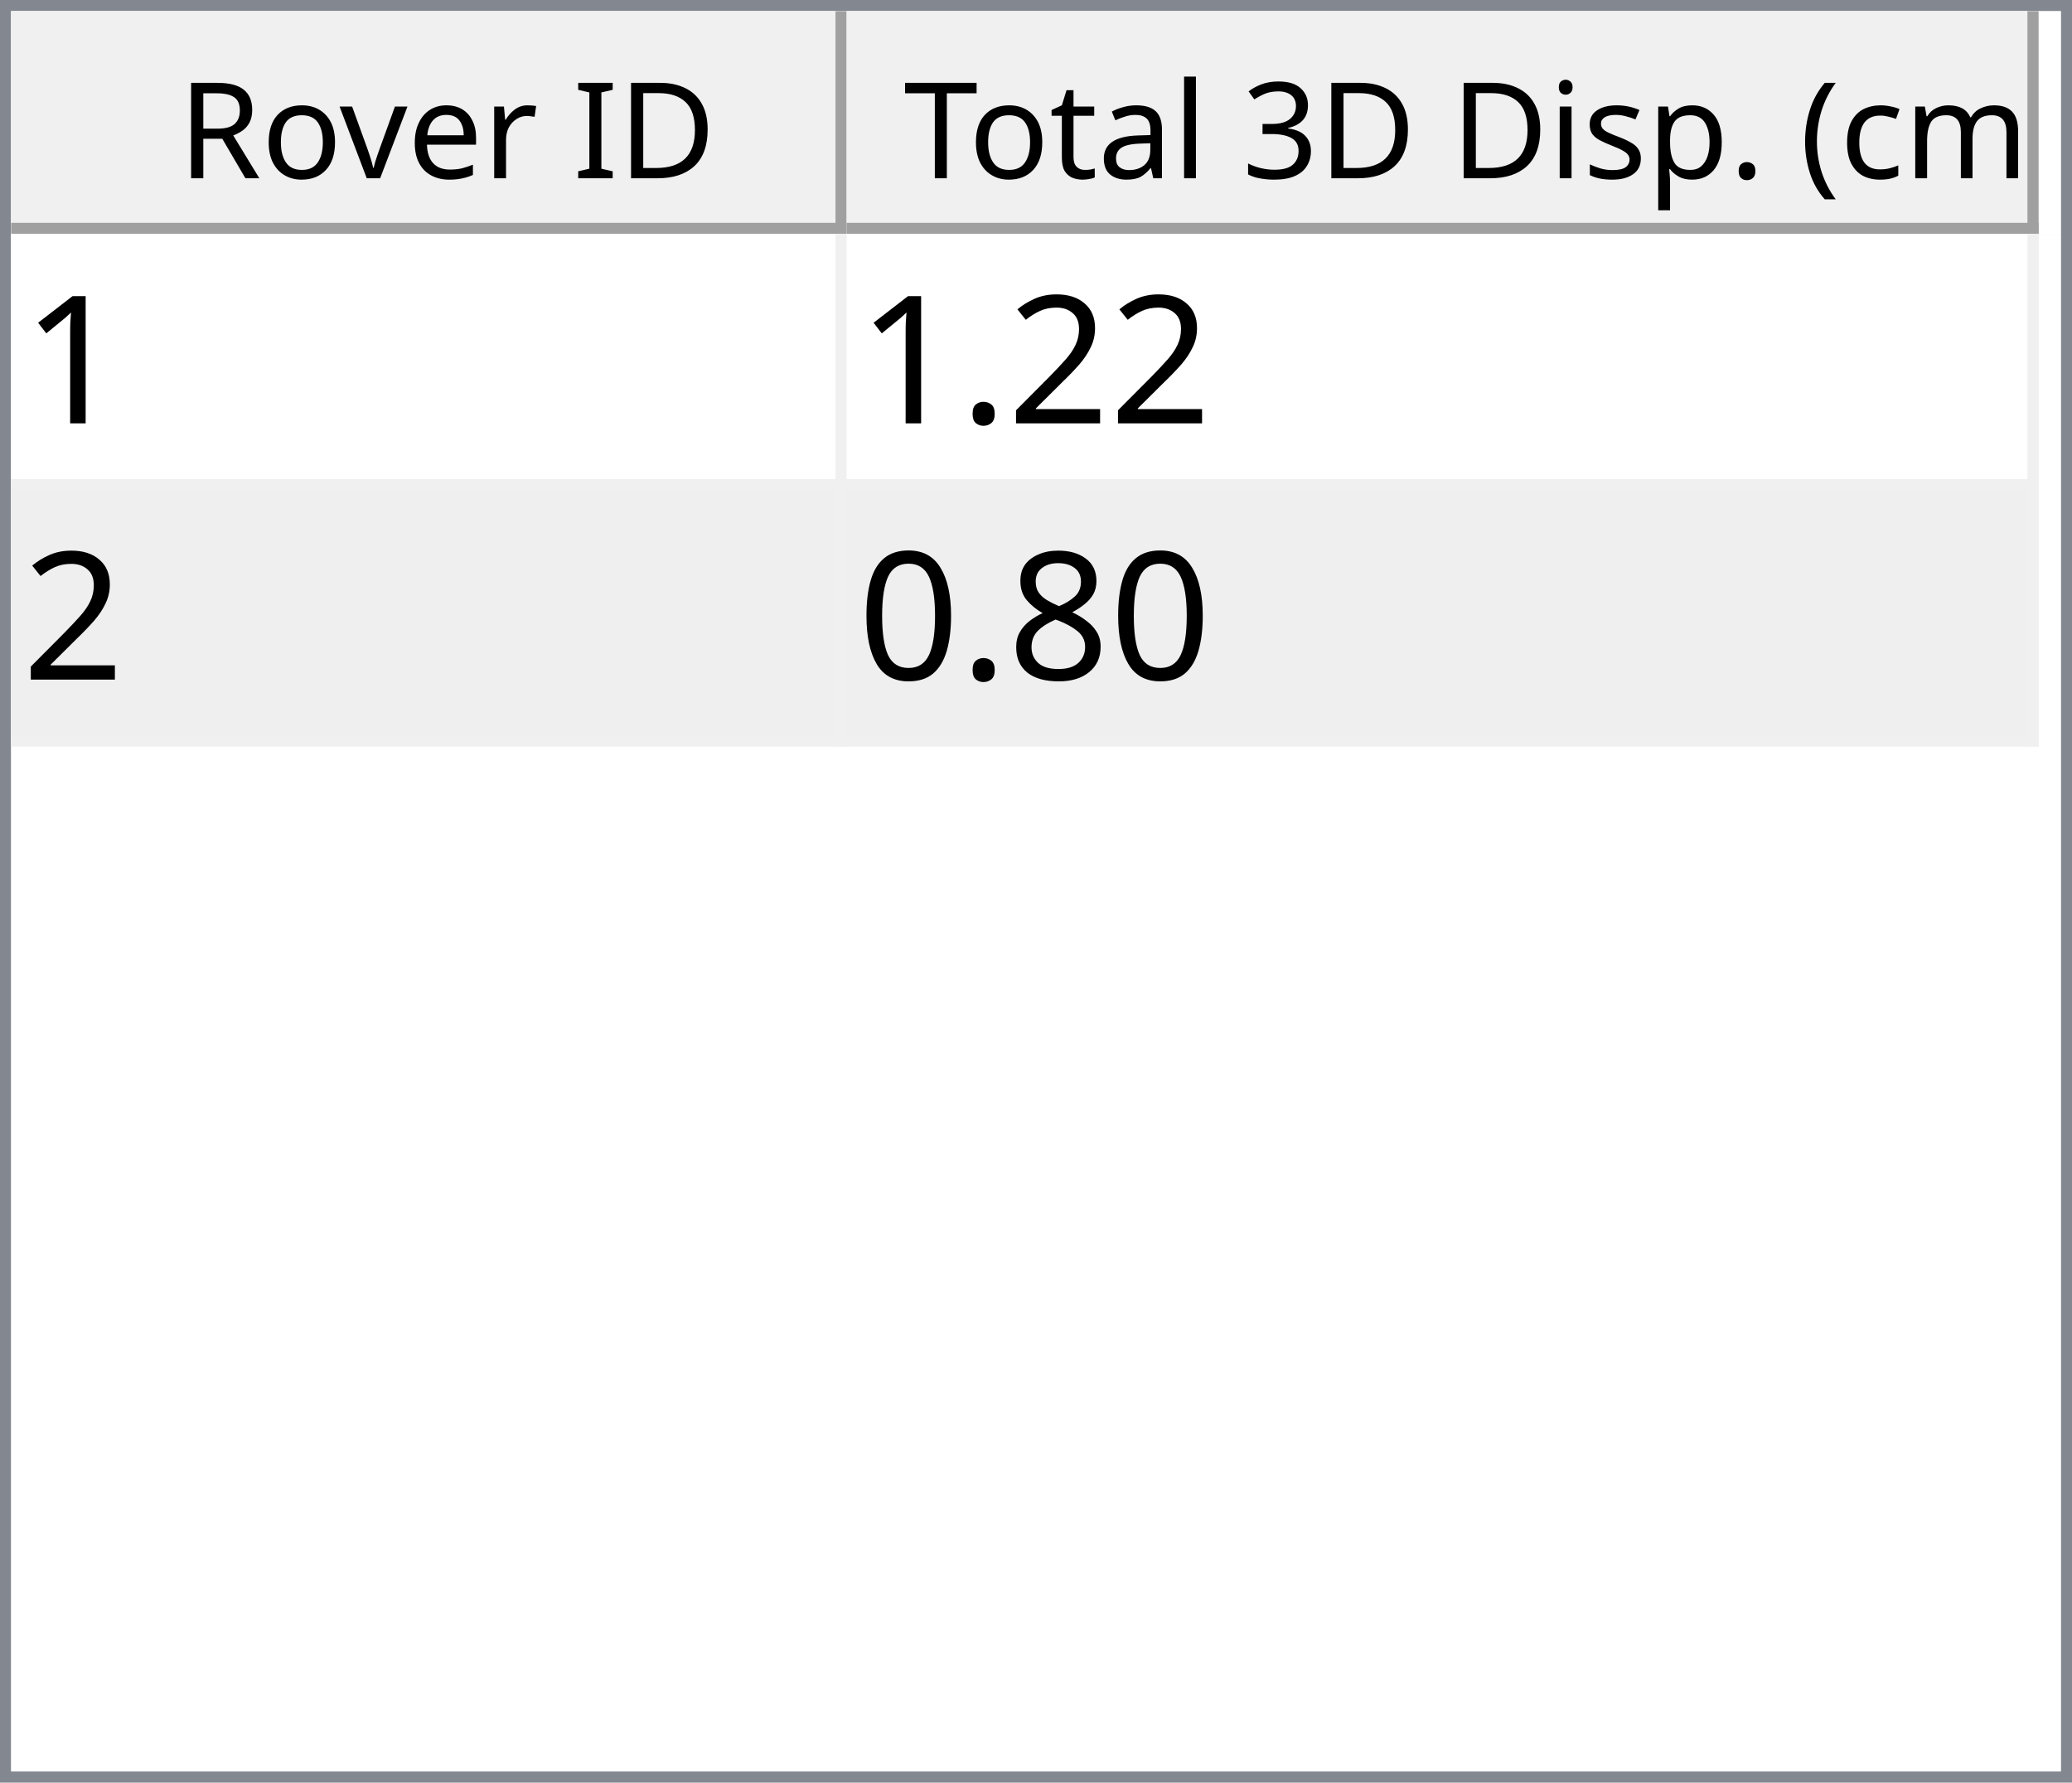
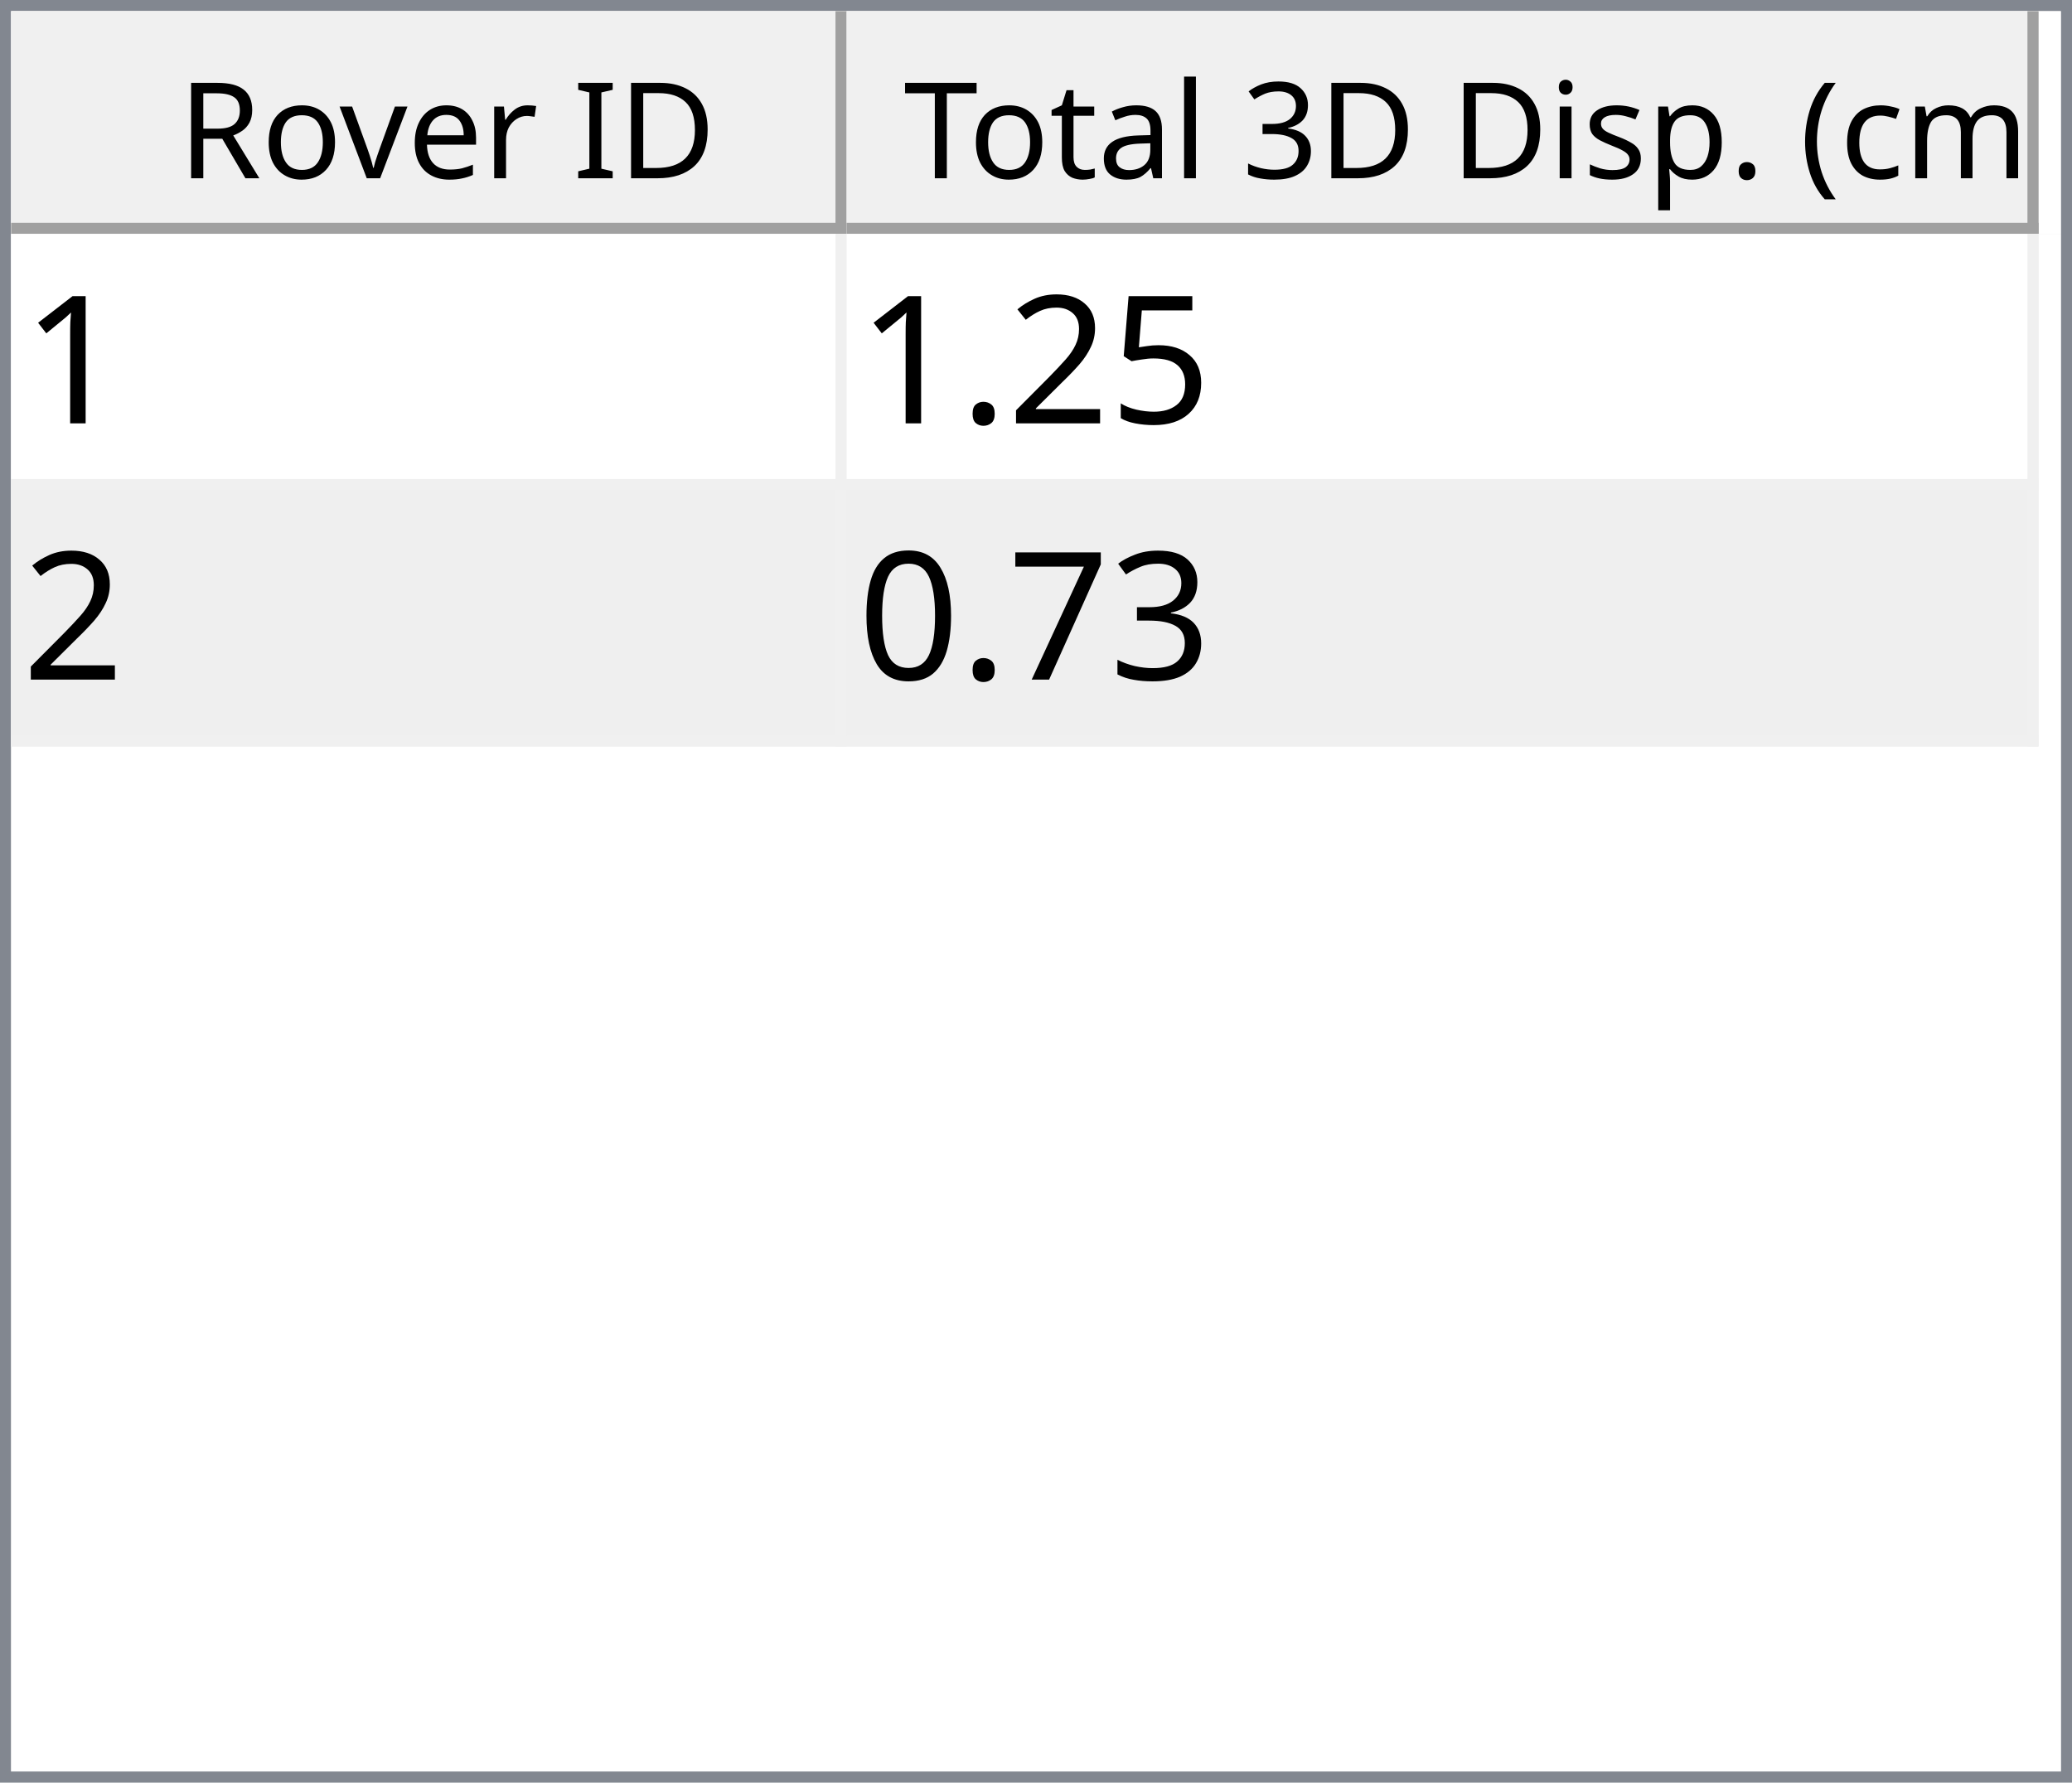
<svg xmlns="http://www.w3.org/2000/svg" style="fill-opacity:1; color-rendering:auto; color-interpolation:auto; text-rendering:auto; stroke:black; stroke-linecap:square; stroke-miterlimit:10; shape-rendering:auto; stroke-opacity:1; fill:black; stroke-dasharray:none; font-weight:normal; stroke-width:1; font-family:'Dialog'; font-style:normal; stroke-linejoin:miter; font-size:12px; stroke-dashoffset:0; image-rendering:auto;" width="186" height="160">
  <defs id="genericDefs" />
  <g>
    <defs id="defs1">
      <clipPath clipPathUnits="userSpaceOnUse" id="clipPath1">
        <path d="M0 0 L186 0 L186 160 L0 160 L0 0 Z" />
      </clipPath>
      <clipPath clipPathUnits="userSpaceOnUse" id="clipPath2">
        <path d="M0 0 L0 160 L186 160 L186 0 Z" />
      </clipPath>
      <clipPath clipPathUnits="userSpaceOnUse" id="clipPath3">
        <path d="M0 0 L0 20 L184 20 L184 0 Z" />
      </clipPath>
      <clipPath clipPathUnits="userSpaceOnUse" id="clipPath4">
        <path d="M0 0 L0 20 L75 20 L75 0 Z" />
      </clipPath>
      <clipPath clipPathUnits="userSpaceOnUse" id="clipPath5">
        <path d="M1 1 L1 19 L74 19 L74 1 Z" />
      </clipPath>
      <clipPath clipPathUnits="userSpaceOnUse" id="clipPath6">
        <path d="M0 0 L0 18 L73 18 L73 0 Z" />
      </clipPath>
      <clipPath clipPathUnits="userSpaceOnUse" id="clipPath7">
        <path d="M-0.5 -0.5 L-0.5 19.5 L74.5 19.5 L74.5 -0.5 Z" />
      </clipPath>
      <clipPath clipPathUnits="userSpaceOnUse" id="clipPath8">
        <path d="M0 0 L0 20 L107 20 L107 0 Z" />
      </clipPath>
      <clipPath clipPathUnits="userSpaceOnUse" id="clipPath9">
        <path d="M1 1 L1 19 L106 19 L106 1 Z" />
      </clipPath>
      <clipPath clipPathUnits="userSpaceOnUse" id="clipPath10">
        <path d="M0 0 L0 18 L105 18 L105 0 Z" />
      </clipPath>
      <clipPath clipPathUnits="userSpaceOnUse" id="clipPath11">
        <path d="M-0.5 -0.5 L-0.5 19.5 L106.5 19.5 L106.5 -0.5 Z" />
      </clipPath>
      <clipPath clipPathUnits="userSpaceOnUse" id="clipPath12">
        <path d="M0 0 L0 138 L184 138 L184 0 Z" />
      </clipPath>
      <clipPath clipPathUnits="userSpaceOnUse" id="clipPath13">
        <path d="M0 0 L0 46 L182 46 L182 0 Z" />
      </clipPath>
      <clipPath clipPathUnits="userSpaceOnUse" id="clipPath14">
        <path d="M-0.5 -0.5 L-0.5 45.5 L181.5 45.5 L181.5 -0.5 Z" />
      </clipPath>
      <clipPath clipPathUnits="userSpaceOnUse" id="clipPath15">
        <path d="M0 0 L0 22 L74 22 L74 0 Z" />
      </clipPath>
      <clipPath clipPathUnits="userSpaceOnUse" id="clipPath16">
        <path d="M0 0 L0 22 L106 22 L106 0 Z" />
      </clipPath>
      <font horiz-adv-x="64.551" id="font1">
        <font-face ascent="107.91" descent="25.098" units-per-em="100" style="font-style:normal; font-family:Segoe UI; font-weight:normal;" />
        <missing-glyph horiz-adv-x="64.551" d="M8.109 0 L8.109 68.266 L56.453 68.266 L56.453 0 L8.109 0 ZM15.328 7.234 L49.219 7.234 L49.219 61.031 L15.328 61.031 L15.328 7.234 Z" />
        <glyph unicode="D" horiz-adv-x="70.117" d="M9.188 0 L9.188 70.016 L28.516 70.016 Q65.531 70.016 65.531 35.891 Q65.531 19.672 55.25 9.836 Q44.969 0 27.734 0 L9.188 0 ZM17.391 62.594 L17.391 7.422 L27.828 7.422 Q41.609 7.422 49.273 14.797 Q56.938 22.172 56.938 35.688 Q56.938 62.594 28.328 62.594 L17.391 62.594 Z" />
        <glyph unicode="I" horiz-adv-x="26.611" d="M17.391 0 L9.188 0 L9.188 70.016 L17.391 70.016 L17.391 0 Z" />
        <glyph unicode=" " horiz-adv-x="27.393" d="" />
        <glyph unicode="r" horiz-adv-x="34.766" d="M34.188 41.891 Q32.078 43.5 28.125 43.5 Q23 43.5 19.555 38.672 Q16.109 33.844 16.109 25.484 L16.109 0 L8.109 0 L8.109 50 L16.109 50 L16.109 39.703 L16.312 39.703 Q18.016 44.969 21.531 47.922 Q25.047 50.875 29.391 50.875 Q32.516 50.875 34.188 50.203 L34.188 41.891 Z" />
        <glyph unicode="e" horiz-adv-x="52.295" d="M48.297 23 L12.984 23 Q13.188 14.656 17.484 10.109 Q21.781 5.562 29.297 5.562 Q37.75 5.562 44.828 11.141 L44.828 3.609 Q38.234 -1.172 27.391 -1.172 Q16.797 -1.172 10.742 5.641 Q4.688 12.453 4.688 24.812 Q4.688 36.469 11.305 43.82 Q17.922 51.172 27.734 51.172 Q37.547 51.172 42.922 44.828 Q48.297 38.484 48.297 27.203 L48.297 23 ZM40.094 29.781 Q40.047 36.719 36.75 40.578 Q33.453 44.438 27.594 44.438 Q21.922 44.438 17.969 40.383 Q14.016 36.328 13.094 29.781 L40.094 29.781 Z" />
        <glyph unicode="v" horiz-adv-x="47.9" d="M47.406 50 L27.484 0 L19.625 0 L0.688 50 L9.469 50 L22.172 13.672 Q23.578 9.672 23.922 6.688 L24.125 6.688 Q24.609 10.453 25.688 13.484 L38.969 50 L47.406 50 Z" />
        <glyph unicode="o" horiz-adv-x="58.594" d="M29 -1.172 Q17.922 -1.172 11.305 5.836 Q4.688 12.844 4.688 24.422 Q4.688 37.016 11.57 44.094 Q18.453 51.172 30.172 51.172 Q41.359 51.172 47.633 44.289 Q53.906 37.406 53.906 25.203 Q53.906 13.234 47.141 6.031 Q40.375 -1.172 29 -1.172 ZM29.594 44.438 Q21.875 44.438 17.383 39.188 Q12.891 33.938 12.891 24.703 Q12.891 15.828 17.43 10.695 Q21.969 5.562 29.594 5.562 Q37.359 5.562 41.531 10.594 Q45.703 15.625 45.703 24.906 Q45.703 34.281 41.531 39.359 Q37.359 44.438 29.594 44.438 Z" />
        <glyph unicode="R" horiz-adv-x="59.814" d="M59.375 0 L49.609 0 L37.891 19.625 Q36.281 22.359 34.766 24.289 Q33.25 26.219 31.664 27.438 Q30.078 28.656 28.25 29.219 Q26.422 29.781 24.125 29.781 L17.391 29.781 L17.391 0 L9.188 0 L9.188 70.016 L30.078 70.016 Q34.672 70.016 38.555 68.867 Q42.438 67.719 45.289 65.375 Q48.141 63.031 49.758 59.547 Q51.375 56.062 51.375 51.375 Q51.375 47.703 50.273 44.656 Q49.172 41.609 47.148 39.211 Q45.125 36.812 42.266 35.133 Q39.406 33.453 35.844 32.516 L35.844 32.328 Q37.594 31.547 38.891 30.547 Q40.188 29.547 41.359 28.18 Q42.531 26.812 43.68 25.078 Q44.828 23.344 46.234 21.047 L59.375 0 ZM17.391 62.594 L17.391 37.203 L28.516 37.203 Q31.594 37.203 34.203 38.133 Q36.812 39.062 38.719 40.797 Q40.625 42.531 41.703 45.047 Q42.781 47.562 42.781 50.688 Q42.781 56.297 39.141 59.445 Q35.5 62.594 28.609 62.594 L17.391 62.594 Z" />
        <glyph unicode=")" horiz-adv-x="30.176" d="M8.297 -15.922 L1.172 -15.922 Q16.406 2.344 16.406 26.812 Q16.406 51.469 1.078 70.016 L8.297 70.016 Q23.531 52.156 23.531 26.703 Q23.531 1.375 8.297 -15.922 Z" />
        <glyph unicode="m" horiz-adv-x="86.133" d="M79.109 0 L71.094 0 L71.094 28.719 Q71.094 37.016 68.531 40.727 Q65.969 44.438 59.906 44.438 Q54.781 44.438 51.195 39.75 Q47.609 35.062 47.609 28.516 L47.609 0 L39.594 0 L39.594 29.688 Q39.594 44.438 28.219 44.438 Q22.953 44.438 19.531 40.016 Q16.109 35.594 16.109 28.516 L16.109 0 L8.109 0 L8.109 50 L16.109 50 L16.109 42.094 L16.312 42.094 Q21.625 51.172 31.844 51.172 Q36.969 51.172 40.773 48.312 Q44.578 45.453 46 40.828 Q51.562 51.172 62.594 51.172 Q79.109 51.172 79.109 30.812 L79.109 0 Z" />
        <glyph unicode="c" horiz-adv-x="46.191" d="M42.188 2.297 Q36.422 -1.172 28.516 -1.172 Q17.828 -1.172 11.258 5.789 Q4.688 12.75 4.688 23.828 Q4.688 36.188 11.766 43.68 Q18.844 51.172 30.672 51.172 Q37.25 51.172 42.281 48.734 L42.281 40.531 Q36.719 44.438 30.375 44.438 Q22.703 44.438 17.797 38.945 Q12.891 33.453 12.891 24.516 Q12.891 15.719 17.508 10.641 Q22.125 5.562 29.891 5.562 Q36.422 5.562 42.188 9.906 L42.188 2.297 Z" />
        <glyph unicode="(" horiz-adv-x="30.176" d="M29.109 -15.922 L21.969 -15.922 Q6.844 1.375 6.844 26.703 Q6.844 52.156 21.969 70.016 L29.203 70.016 Q13.875 51.469 13.875 26.812 Q13.875 2.344 29.109 -15.922 Z" />
        <glyph unicode="." horiz-adv-x="21.68" d="M10.891 -1.078 Q8.641 -1.078 7.055 0.539 Q5.469 2.156 5.469 4.391 Q5.469 6.641 7.055 8.273 Q8.641 9.906 10.891 9.906 Q13.188 9.906 14.797 8.273 Q16.406 6.641 16.406 4.391 Q16.406 2.156 14.797 0.539 Q13.188 -1.078 10.891 -1.078 Z" />
        <glyph unicode="p" horiz-adv-x="58.789" d="M16.312 7.234 L16.109 7.234 L16.109 -23 L8.109 -23 L8.109 50 L16.109 50 L16.109 41.219 L16.312 41.219 Q22.219 51.172 33.594 51.172 Q43.266 51.172 48.688 44.461 Q54.109 37.75 54.109 26.469 Q54.109 13.922 48 6.375 Q41.891 -1.172 31.297 -1.172 Q21.578 -1.172 16.312 7.234 ZM16.109 27.391 L16.109 20.406 Q16.109 14.203 20.141 9.883 Q24.172 5.562 30.375 5.562 Q37.641 5.562 41.773 11.133 Q45.906 16.703 45.906 26.609 Q45.906 34.969 42.047 39.703 Q38.188 44.438 31.594 44.438 Q24.609 44.438 20.359 39.578 Q16.109 34.719 16.109 27.391 Z" />
        <glyph unicode="s" horiz-adv-x="42.432" d="M5.078 1.812 L5.078 10.406 Q11.625 5.562 19.484 5.562 Q30.031 5.562 30.031 12.594 Q30.031 14.594 29.125 15.992 Q28.219 17.391 26.68 18.461 Q25.141 19.531 23.07 20.383 Q21 21.234 18.609 22.172 Q15.281 23.484 12.766 24.828 Q10.25 26.172 8.57 27.859 Q6.891 29.547 6.031 31.695 Q5.172 33.844 5.172 36.719 Q5.172 40.234 6.789 42.945 Q8.406 45.656 11.086 47.484 Q13.766 49.312 17.211 50.242 Q20.656 51.172 24.312 51.172 Q30.812 51.172 35.938 48.922 L35.938 40.828 Q30.422 44.438 23.25 44.438 Q21 44.438 19.195 43.922 Q17.391 43.406 16.094 42.477 Q14.797 41.547 14.086 40.258 Q13.375 38.969 13.375 37.406 Q13.375 35.453 14.086 34.133 Q14.797 32.812 16.164 31.789 Q17.531 30.766 19.484 29.938 Q21.438 29.109 23.922 28.125 Q27.25 26.859 29.883 25.516 Q32.516 24.172 34.375 22.484 Q36.234 20.797 37.234 18.602 Q38.234 16.406 38.234 13.375 Q38.234 9.672 36.602 6.938 Q34.969 4.203 32.234 2.398 Q29.5 0.594 25.93 -0.289 Q22.359 -1.172 18.453 -1.172 Q10.75 -1.172 5.078 1.812 Z" />
        <glyph unicode="i" horiz-adv-x="24.219" d="M12.203 62.703 Q10.062 62.703 8.547 64.164 Q7.031 65.625 7.031 67.875 Q7.031 70.125 8.547 71.609 Q10.062 73.094 12.203 73.094 Q14.406 73.094 15.945 71.609 Q17.484 70.125 17.484 67.875 Q17.484 65.719 15.945 64.211 Q14.406 62.703 12.203 62.703 ZM16.109 0 L8.109 0 L8.109 50 L16.109 50 L16.109 0 Z" />
        <glyph unicode="3" horiz-adv-x="53.906" d="M46.531 19.828 Q46.531 15.094 44.75 11.211 Q42.969 7.328 39.719 4.57 Q36.469 1.812 31.93 0.297 Q27.391 -1.219 21.922 -1.219 Q11.922 -1.219 6 2.594 L6 11.188 Q13.094 5.609 22.219 5.609 Q25.875 5.609 28.828 6.539 Q31.781 7.469 33.906 9.227 Q36.031 10.984 37.18 13.477 Q38.328 15.969 38.328 19.094 Q38.328 32.812 18.797 32.812 L12.984 32.812 L12.984 39.594 L18.5 39.594 Q35.797 39.594 35.797 52.484 Q35.797 64.406 22.609 64.406 Q15.188 64.406 8.688 59.422 L8.688 67.188 Q15.375 71.188 24.609 71.188 Q29 71.188 32.57 69.969 Q36.141 68.75 38.68 66.555 Q41.219 64.359 42.609 61.281 Q44 58.203 44 54.5 Q44 40.672 30.031 36.719 L30.031 36.531 Q33.594 36.141 36.625 34.797 Q39.656 33.453 41.852 31.305 Q44.047 29.156 45.289 26.25 Q46.531 23.344 46.531 19.828 Z" />
        <glyph unicode="l" horiz-adv-x="24.219" d="M16.109 0 L8.109 0 L8.109 74.031 L16.109 74.031 L16.109 0 Z" />
        <glyph unicode="a" horiz-adv-x="50.879" d="M43.891 0 L35.891 0 L35.891 7.812 L35.688 7.812 Q30.469 -1.172 20.312 -1.172 Q12.844 -1.172 8.617 2.781 Q4.391 6.734 4.391 13.281 Q4.391 27.297 20.906 29.594 L35.891 31.688 Q35.891 44.438 25.594 44.438 Q16.547 44.438 9.281 38.281 L9.281 46.484 Q16.656 51.172 26.266 51.172 Q43.891 51.172 43.891 32.516 L43.891 0 ZM35.891 25.297 L23.828 23.641 Q18.266 22.859 15.43 20.875 Q12.594 18.891 12.594 13.875 Q12.594 10.203 15.211 7.883 Q17.828 5.562 22.172 5.562 Q28.125 5.562 32.008 9.742 Q35.891 13.922 35.891 20.312 L35.891 25.297 Z" />
        <glyph unicode="t" horiz-adv-x="33.887" d="M31.297 0.484 Q28.469 -1.078 23.828 -1.078 Q10.688 -1.078 10.688 13.578 L10.688 43.172 L2.094 43.172 L2.094 50 L10.688 50 L10.688 62.203 L18.703 64.797 L18.703 50 L31.297 50 L31.297 43.172 L18.703 43.172 L18.703 14.984 Q18.703 9.969 20.414 7.82 Q22.125 5.672 26.078 5.672 Q29.109 5.672 31.297 7.328 L31.297 0.484 Z" />
        <glyph unicode="T" horiz-adv-x="52.393" d="M50.594 62.594 L30.375 62.594 L30.375 0 L22.172 0 L22.172 62.594 L2 62.594 L2 70.016 L50.594 70.016 L50.594 62.594 Z" />
      </font>
      <font horiz-adv-x="75.0" id="font2">
        <font-face ascent="100.537" descent="21.973" units-per-em="100" style="font-style:normal; font-family:sans-serif; font-weight:normal;" />
        <missing-glyph horiz-adv-x="75.0" d="M12.5 0 L12.5 62.5 L62.5 62.5 L62.5 0 L12.5 0 ZM14.062 1.562 L60.938 1.562 L60.938 60.938 L14.062 60.938 L14.062 1.562 Z" />
        <glyph unicode="1" horiz-adv-x="55.615" d="M37.25 0 L28.469 0 L28.469 56 Q25.297 52.984 20.141 49.953 Q14.984 46.922 10.891 45.406 L10.891 53.906 Q18.266 57.375 23.781 62.305 Q29.297 67.234 31.594 71.875 L37.25 71.875 L37.25 0 Z" />
+         <glyph unicode="5" horiz-adv-x="55.615" d="M4.156 18.75 L13.375 19.531 Q14.406 12.797 18.141 9.398 Q21.875 6 27.156 6 Q33.5 6 37.891 10.789 Q42.281 15.578 42.281 23.484 Q42.281 31 38.062 35.352 Q33.844 39.703 27 39.703 Q22.75 39.703 19.336 37.773 Q15.922 35.844 13.969 32.766 L5.719 33.844 L12.641 70.609 L48.25 70.609 L48.25 62.203 L19.672 62.203 L15.828 42.969 Q22.266 47.469 29.344 47.469 Q38.719 47.469 45.164 40.969 Q51.609 34.469 51.609 24.266 Q51.609 14.547 45.953 7.469 Q39.062 -1.219 27.156 -1.219 Q17.391 -1.219 11.211 4.25 Q5.031 9.719 4.156 18.75 Z" />
        <glyph unicode="2" horiz-adv-x="55.615" d="M50.344 8.453 L50.344 0 L3.031 0 Q2.938 3.172 4.047 6.109 Q5.859 10.938 9.836 15.625 Q13.812 20.312 21.344 26.469 Q33.016 36.031 37.117 41.625 Q41.219 47.219 41.219 52.203 Q41.219 57.422 37.477 61.008 Q33.734 64.594 27.734 64.594 Q21.391 64.594 17.578 60.789 Q13.766 56.984 13.719 50.25 L4.688 51.172 Q5.609 61.281 11.664 66.578 Q17.719 71.875 27.938 71.875 Q38.234 71.875 44.242 66.164 Q50.25 60.453 50.25 52 Q50.25 47.703 48.492 43.555 Q46.734 39.406 42.656 34.812 Q38.578 30.219 29.109 22.219 Q21.188 15.578 18.945 13.211 Q16.703 10.844 15.234 8.453 L50.344 8.453 Z" />
        <glyph unicode="." horiz-adv-x="27.783" d="M9.078 0 L9.078 10.016 L19.094 10.016 L19.094 0 L9.078 0 Z" />
-         <glyph unicode="8" horiz-adv-x="55.615" d="M17.672 38.812 Q12.203 40.828 9.57 44.539 Q6.938 48.25 6.938 53.422 Q6.938 61.234 12.555 66.555 Q18.172 71.875 27.484 71.875 Q36.859 71.875 42.578 66.43 Q48.297 60.984 48.297 53.172 Q48.297 48.188 45.68 44.508 Q43.062 40.828 37.75 38.812 Q44.344 36.672 47.781 31.883 Q51.219 27.094 51.219 20.453 Q51.219 11.281 44.727 5.031 Q38.234 -1.219 27.641 -1.219 Q17.047 -1.219 10.547 5.055 Q4.047 11.328 4.047 20.703 Q4.047 27.688 7.594 32.398 Q11.141 37.109 17.672 38.812 ZM15.922 53.719 Q15.922 48.641 19.195 45.414 Q22.469 42.188 27.688 42.188 Q32.766 42.188 36.016 45.383 Q39.266 48.578 39.266 53.219 Q39.266 58.062 35.914 61.359 Q32.562 64.656 27.594 64.656 Q22.562 64.656 19.242 61.43 Q15.922 58.203 15.922 53.719 ZM13.094 20.656 Q13.094 16.891 14.875 13.375 Q16.656 9.859 20.172 7.93 Q23.688 6 27.734 6 Q34.031 6 38.133 10.055 Q42.234 14.109 42.234 20.359 Q42.234 26.703 38.016 30.859 Q33.797 35.016 27.438 35.016 Q21.234 35.016 17.164 30.914 Q13.094 26.812 13.094 20.656 Z" />
+         <glyph unicode="3" horiz-adv-x="55.615" d="M4.203 18.891 L12.984 20.062 Q14.5 12.594 18.141 9.297 Q21.781 6 27 6 Q33.203 6 37.477 10.297 Q41.75 14.594 41.75 20.953 Q41.75 27 37.797 30.93 Q33.844 34.859 27.734 34.859 Q25.25 34.859 21.531 33.891 L22.516 41.609 Q23.391 41.5 23.922 41.5 Q29.547 41.5 34.039 44.43 Q38.531 47.359 38.531 53.469 Q38.531 58.297 35.258 61.477 Q31.984 64.656 26.812 64.656 Q21.688 64.656 18.266 61.43 Q14.844 58.203 13.875 51.766 L5.078 53.328 Q6.688 62.156 12.398 67.016 Q18.109 71.875 26.609 71.875 Q32.469 71.875 37.398 69.359 Q42.328 66.844 44.945 62.5 Q47.562 58.156 47.562 53.266 Q47.562 48.641 45.07 44.828 Q42.578 41.016 37.703 38.766 Q44.047 37.312 47.562 32.695 Q51.078 28.078 51.078 21.141 Q51.078 11.766 44.242 5.25 Q37.406 -1.266 26.953 -1.266 Q17.531 -1.266 11.305 4.352 Q5.078 9.969 4.203 18.891 Z" />
+         <glyph unicode="7" horiz-adv-x="55.615" d="M4.734 62.203 L4.734 70.656 L51.078 70.656 L51.078 63.812 Q44.234 56.547 37.523 44.484 Q30.812 32.422 27.156 19.672 Q24.516 10.688 23.781 0 L14.75 0 Q14.891 8.453 18.062 20.414 Q21.234 32.375 27.172 43.484 Q33.109 54.594 39.797 62.203 L4.734 62.203 Z" />
        <glyph unicode="0" horiz-adv-x="55.615" d="M4.156 35.297 Q4.156 48 6.766 55.742 Q9.375 63.484 14.523 67.68 Q19.672 71.875 27.484 71.875 Q33.25 71.875 37.594 69.555 Q41.938 67.234 44.773 62.867 Q47.609 58.5 49.219 52.227 Q50.828 45.953 50.828 35.297 Q50.828 22.703 48.242 14.969 Q45.656 7.234 40.508 3.008 Q35.359 -1.219 27.484 -1.219 Q17.141 -1.219 11.234 6.203 Q4.156 15.141 4.156 35.297 ZM13.188 35.297 Q13.188 17.672 17.312 11.836 Q21.438 6 27.484 6 Q33.547 6 37.672 11.859 Q41.797 17.719 41.797 35.297 Q41.797 52.984 37.672 58.789 Q33.547 64.594 27.391 64.594 Q21.344 64.594 17.719 59.469 Q13.188 52.938 13.188 35.297 Z" />
      </font>
    </defs>
    <g style="fill:white; stroke:white;">
      <rect x="0" y="0" width="186" style="clip-path:url(#clipPath1); stroke:none;" height="160" />
    </g>
    <g style="fill:white; text-rendering:optimizeSpeed; color-rendering:optimizeSpeed; image-rendering:optimizeSpeed; shape-rendering:crispEdges; stroke:white; color-interpolation:sRGB;">
      <rect x="0" width="186" height="160" y="0" style="stroke:none;" />
      <path style="stroke:none;" d="M0 160 L186 160 L186 0 L0 0 Z" />
    </g>
    <g style="fill:rgb(240,240,240); font-family:'Segoe UI'; stroke:rgb(240,240,240);">
      <rect x="0" y="0" width="186" style="clip-path:url(#clipPath2); stroke:none;" height="160" />
    </g>
    <g style="fill:rgb(130,135,144); font-family:'Segoe UI'; stroke:rgb(130,135,144);">
      <path d="M0 0 L186 0 L186 160 L0 160 L0 0 ZM1 1 L185 1 L185 159 L1 159 L1 1 Z" style="fill-rule:evenodd; clip-path:url(#clipPath2); stroke:none;" />
    </g>
    <g style="fill:white; font-family:'Segoe UI'; stroke:white;" transform="translate(1,1)">
      <rect x="0" y="0" width="184" style="clip-path:url(#clipPath3); stroke:none;" height="20" />
    </g>
    <g style="fill:rgb(240,240,240); font-family:'Segoe UI'; stroke:rgb(240,240,240);" transform="translate(1,1)">
      <rect x="0" y="0" width="75" style="clip-path:url(#clipPath4); stroke:none;" height="20" />
    </g>
    <g style="font-family:'Segoe UI';" transform="translate(2,2)">
      <text x="14" xml:space="preserve" y="14" style="clip-path:url(#clipPath6); stroke:none;">Rover ID</text>
    </g>
    <g style="fill:rgb(160,160,160); font-family:'Segoe UI'; stroke:rgb(160,160,160); stroke-linejoin:bevel;" transform="translate(1.5,1.5)">
      <line x1="74" x2="74" y1="0" style="fill:none; clip-path:url(#clipPath7);" y2="19" />
    </g>
    <g style="fill:rgb(160,160,160); font-family:'Segoe UI'; stroke:rgb(160,160,160); stroke-linejoin:bevel;" transform="matrix(1,0,0,1,1,1) translate(0.5,0.5)">
      <line x1="0" x2="74" y1="19" style="fill:none; clip-path:url(#clipPath7);" y2="19" />
    </g>
    <g style="fill:rgb(240,240,240); font-family:'Segoe UI'; stroke:rgb(240,240,240);" transform="translate(76,1)">
      <rect x="0" y="0" width="107" style="clip-path:url(#clipPath8); stroke:none;" height="20" />
    </g>
    <g style="font-family:'Segoe UI';" transform="translate(77,2)">
      <text x="1" xml:space="preserve" y="14" style="clip-path:url(#clipPath10); stroke:none;"> Total 3D Disp. (cm)</text>
    </g>
    <g style="fill:rgb(160,160,160); font-family:'Segoe UI'; stroke:rgb(160,160,160); stroke-linejoin:bevel;" transform="translate(76.5,1.5)">
      <line x1="106" x2="106" y1="0" style="fill:none; clip-path:url(#clipPath11);" y2="19" />
    </g>
    <g style="fill:rgb(160,160,160); font-family:'Segoe UI'; stroke:rgb(160,160,160); stroke-linejoin:bevel;" transform="matrix(1,0,0,1,76,1) translate(0.5,0.5)">
      <line x1="0" x2="106" y1="19" style="fill:none; clip-path:url(#clipPath11);" y2="19" />
    </g>
    <g style="fill:white; font-family:'Segoe UI'; stroke:white;" transform="translate(1,21)">
      <rect x="0" y="0" width="184" style="clip-path:url(#clipPath12); stroke:none;" height="138" />
    </g>
    <g style="fill:rgb(240,240,240); font-size:16px; font-family:sans-serif; stroke:rgb(240,240,240);" transform="translate(1,21)">
      <rect x="0" y="0" width="182" style="clip-path:url(#clipPath13); stroke:none;" height="46" />
      <line transform="translate(0.5,0.5)" x1="0" x2="181" y1="22" style="clip-path:url(#clipPath14); fill:none; stroke-linejoin:bevel;" y2="22" />
    </g>
    <g transform="matrix(1,0,0,1,1,21) translate(0.5,0.5)" style="fill:rgb(240,240,240); font-size:16px; font-family:sans-serif; stroke:rgb(240,240,240); stroke-linejoin:bevel;">
      <line x1="0" x2="181" y1="45" style="fill:none; clip-path:url(#clipPath14);" y2="45" />
    </g>
    <g transform="matrix(1,0,0,1,1,21) translate(0.5,0.5)" style="fill:rgb(240,240,240); font-size:16px; font-family:sans-serif; stroke:rgb(240,240,240); stroke-linejoin:bevel;">
      <line x1="74" x2="74" y1="0" style="fill:none; clip-path:url(#clipPath14);" y2="45" />
    </g>
    <g transform="matrix(1,0,0,1,1,21) translate(0.5,0.5)" style="fill:rgb(240,240,240); font-size:16px; font-family:sans-serif; stroke:rgb(240,240,240); stroke-linejoin:bevel;">
      <line x1="181" x2="181" y1="0" style="fill:none; clip-path:url(#clipPath14);" y2="45" />
    </g>
    <g style="fill:white; font-size:16px; font-family:sans-serif; stroke:white;" transform="matrix(1,0,0,1,1,21)">
      <rect x="0" y="0" width="74" style="clip-path:url(#clipPath15); stroke:none;" height="22" />
      <text x="1" y="17" style="fill:black; clip-path:url(#clipPath15); stroke:none;" xml:space="preserve">1</text>
    </g>
    <g style="fill:white; font-size:16px; font-family:sans-serif; stroke:white;" transform="matrix(1,0,0,1,1,21) translate(75,0)">
      <rect x="0" y="0" width="106" style="clip-path:url(#clipPath16); stroke:none;" height="22" />
-       <text x="1" y="17" style="fill:black; clip-path:url(#clipPath16); stroke:none;" xml:space="preserve">1.22</text>
+       <text x="1" y="17" style="fill:black; clip-path:url(#clipPath16); stroke:none;" xml:space="preserve">1.25</text>
    </g>
    <g style="fill:rgb(239,239,239); font-size:16px; font-family:sans-serif; stroke:rgb(239,239,239);" transform="matrix(1,0,0,1,1,21) translate(0,23)">
      <rect x="0" y="0" width="74" style="clip-path:url(#clipPath15); stroke:none;" height="22" />
      <text x="1" y="17" style="fill:black; clip-path:url(#clipPath15); stroke:none;" xml:space="preserve">2</text>
    </g>
    <g style="fill:rgb(239,239,239); font-size:16px; font-family:sans-serif; stroke:rgb(239,239,239);" transform="matrix(1,0,0,1,1,21) translate(75,23)">
      <rect x="0" y="0" width="106" style="clip-path:url(#clipPath16); stroke:none;" height="22" />
-       <text x="1" y="17" style="fill:black; clip-path:url(#clipPath16); stroke:none;" xml:space="preserve">0.80</text>
+       <text x="1" y="17" style="fill:black; clip-path:url(#clipPath16); stroke:none;" xml:space="preserve">0.73</text>
    </g>
  </g>
</svg>
